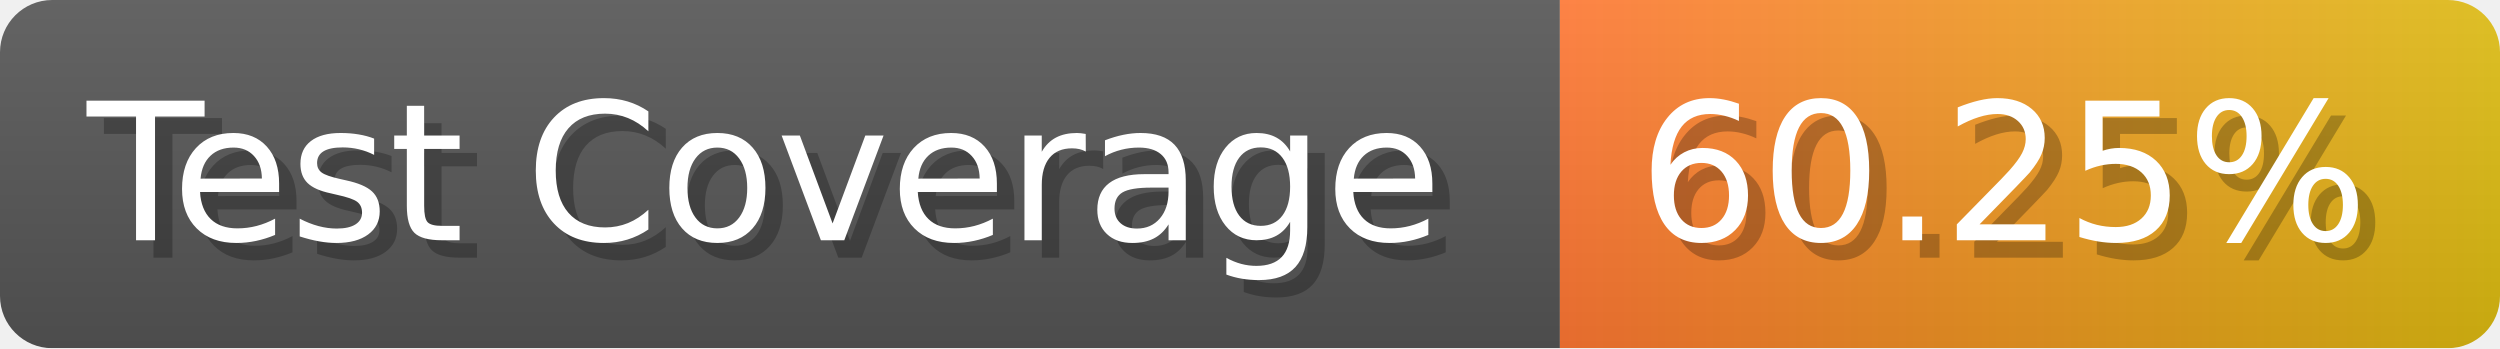
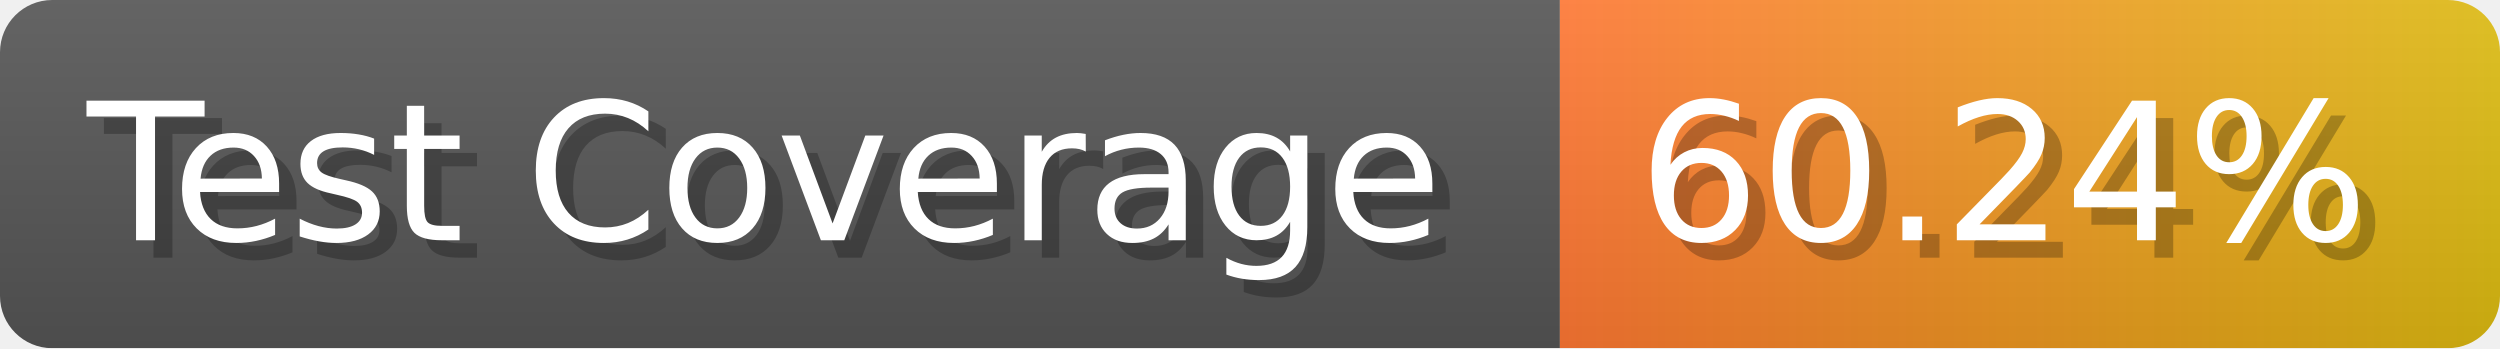
- <svg xmlns="http://www.w3.org/2000/svg" width="143.6" height="20" viewBox="0 0 1436 200" role="img" aria-label="Test Coverage: 60.25%">
+ <svg xmlns="http://www.w3.org/2000/svg" width="143.6" height="20" viewBox="0 0 1436 200" role="img" aria-label="Test Coverage: 60.24%">
  <linearGradient id="a" x2="0" y2="100%">
    <stop offset="0" stop-opacity=".1" stop-color="#EEE" />
    <stop offset="1" stop-opacity=".1" />
  </linearGradient>
  <mask id="m">
    <rect width="1436" height="200" rx="30" fill="#FFF" />
  </mask>
  <g mask="url(#m)">
    <rect width="896" height="200" fill="#555" />
    <rect width="540" height="200" fill="url(#x)" x="896" />
    <rect width="1436" height="200" fill="url(#a)" />
  </g>
  <g aria-hidden="true" fill="#fff" text-anchor="start" font-family="Verdana,DejaVu Sans,sans-serif" font-size="110">
    <text x="60" y="148" textLength="796" fill="#000" opacity="0.25">Test Coverage</text>
    <text x="50" y="138" textLength="796">Test Coverage</text>
-     <text x="951" y="148" textLength="440" fill="#000" opacity="0.25">60.25%</text>
-     <text x="941" y="138" textLength="440">60.25%</text>
+     <text x="951" y="148" textLength="440" fill="#000" opacity="0.25">60.24%</text>
+     <text x="941" y="138" textLength="440">60.24%</text>
  </g>
  <linearGradient id="x" x1="0%" y1="0%" x2="100%" y2="0%">
    <stop offset="0%" style="stop-color:#F73" />
    <stop offset="100%" style="stop-color:#DB1" />
  </linearGradient>
</svg>
